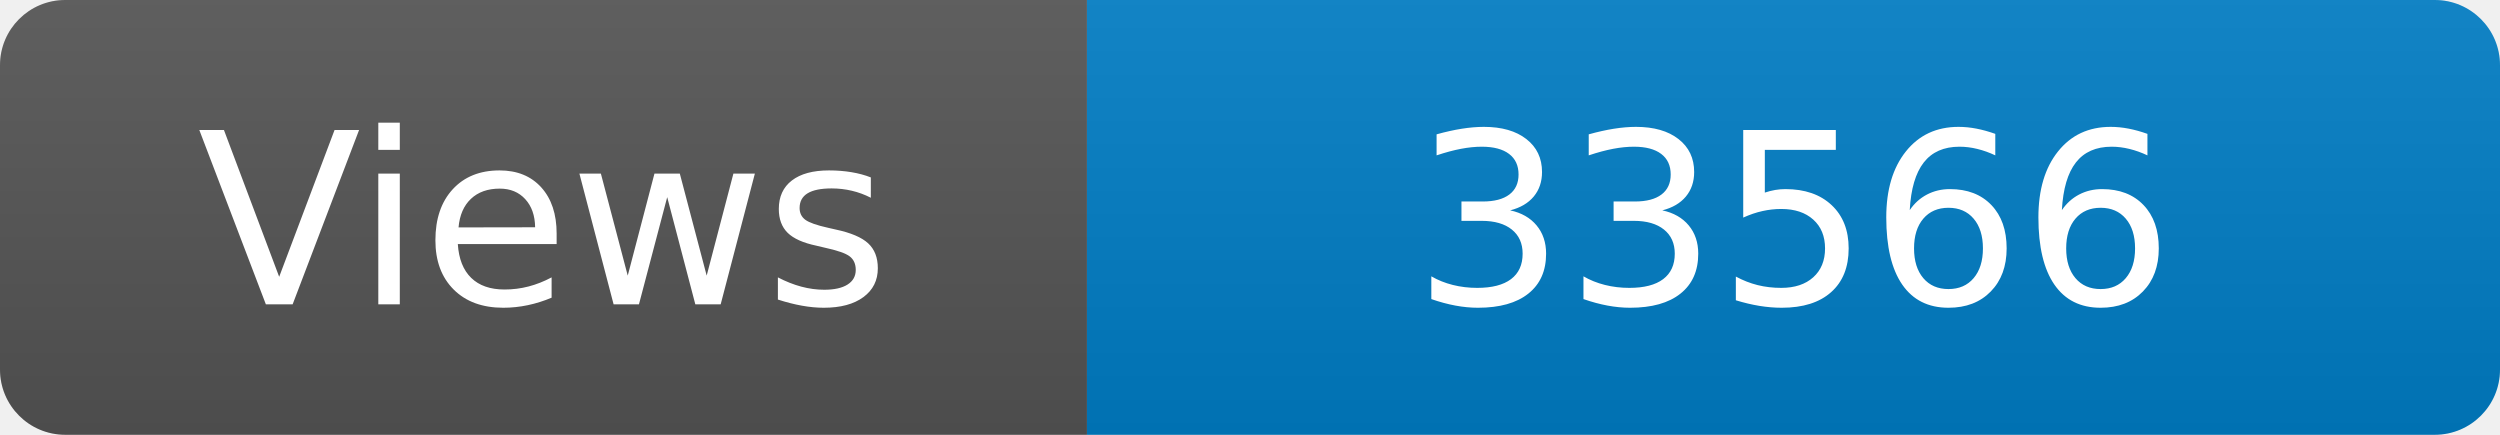
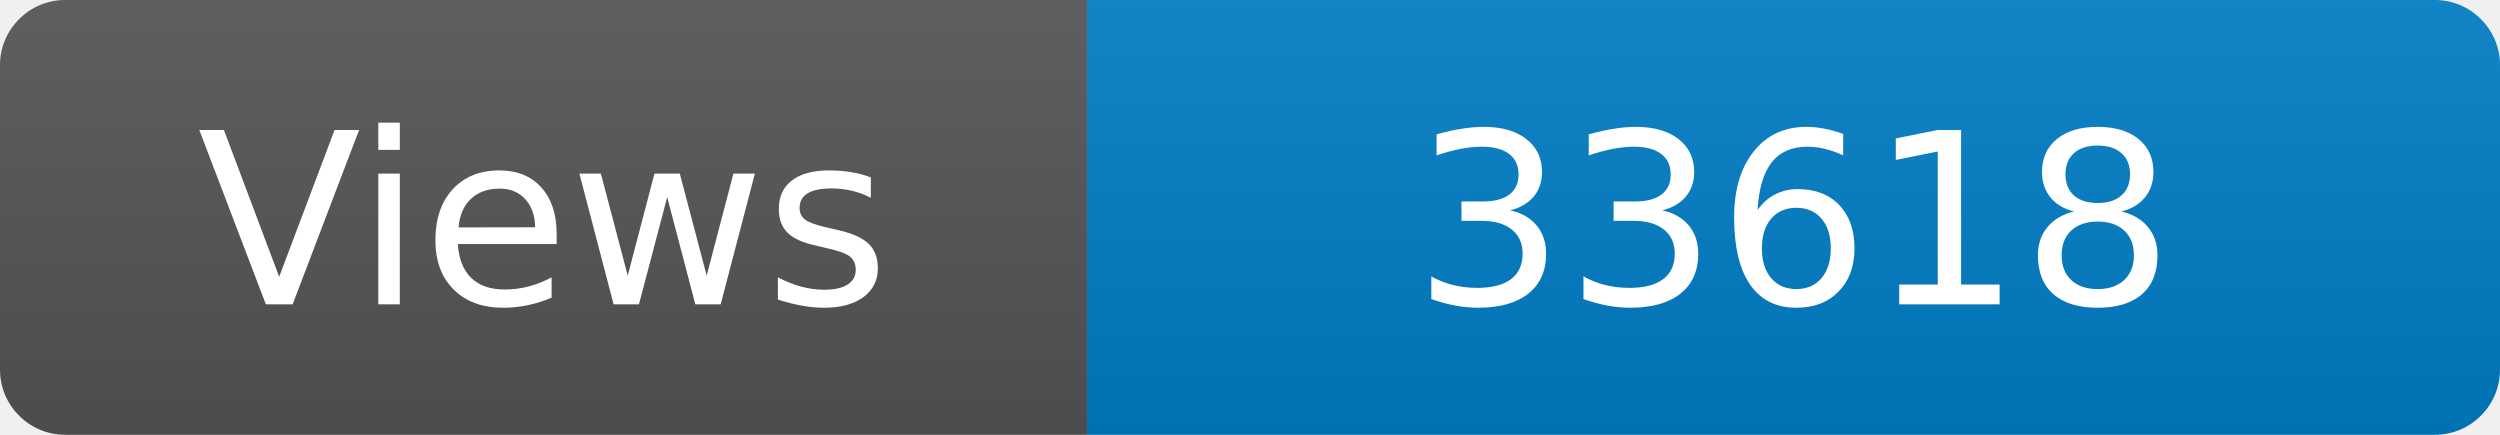
<svg xmlns="http://www.w3.org/2000/svg" width="115" height="20" role="img" aria-label="Maintained?: yes">
  <linearGradient id="s" x2="0" y2="100%">
    <stop offset="0" stop-color="#bbb" stop-opacity=".1" />
    <stop offset="1" stop-opacity=".1" />
  </linearGradient>
  <clipPath id="r">
    <rect width="115" height="20" rx="3" fill="#fff" />
  </clipPath>
  <g clip-path="url(#r)">
    <rect width="50" height="20" fill="#555" />
    <rect x="50" width="160" height="20" fill="#007ec6" />
    <rect width="115" height="20" fill="url(#s)" />
  </g>
  <g fill="#fff" text-anchor="middle" font-family="Verdana,Geneva,DejaVu Sans,sans-serif" font-size="110">
    <text x="250" y="140" transform="scale(.1)" fill="#fff">Views</text>
-     <text x="825" y="140" transform="scale(.1)" fill="#fff">33566</text>
+     <text x="825" y="140" transform="scale(.1)" fill="#fff">33618</text>
  </g>
</svg>
